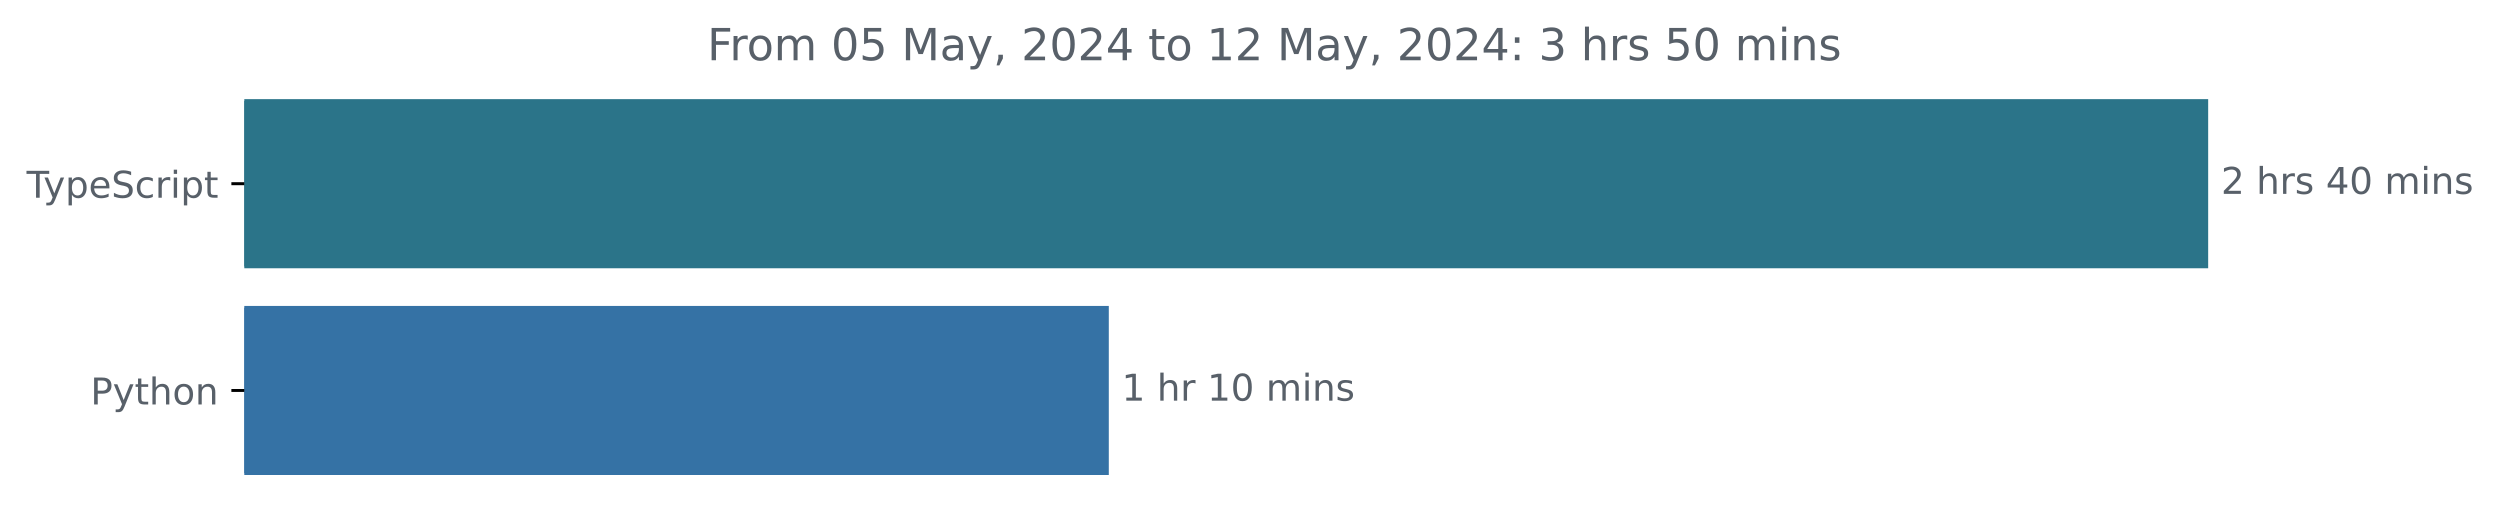
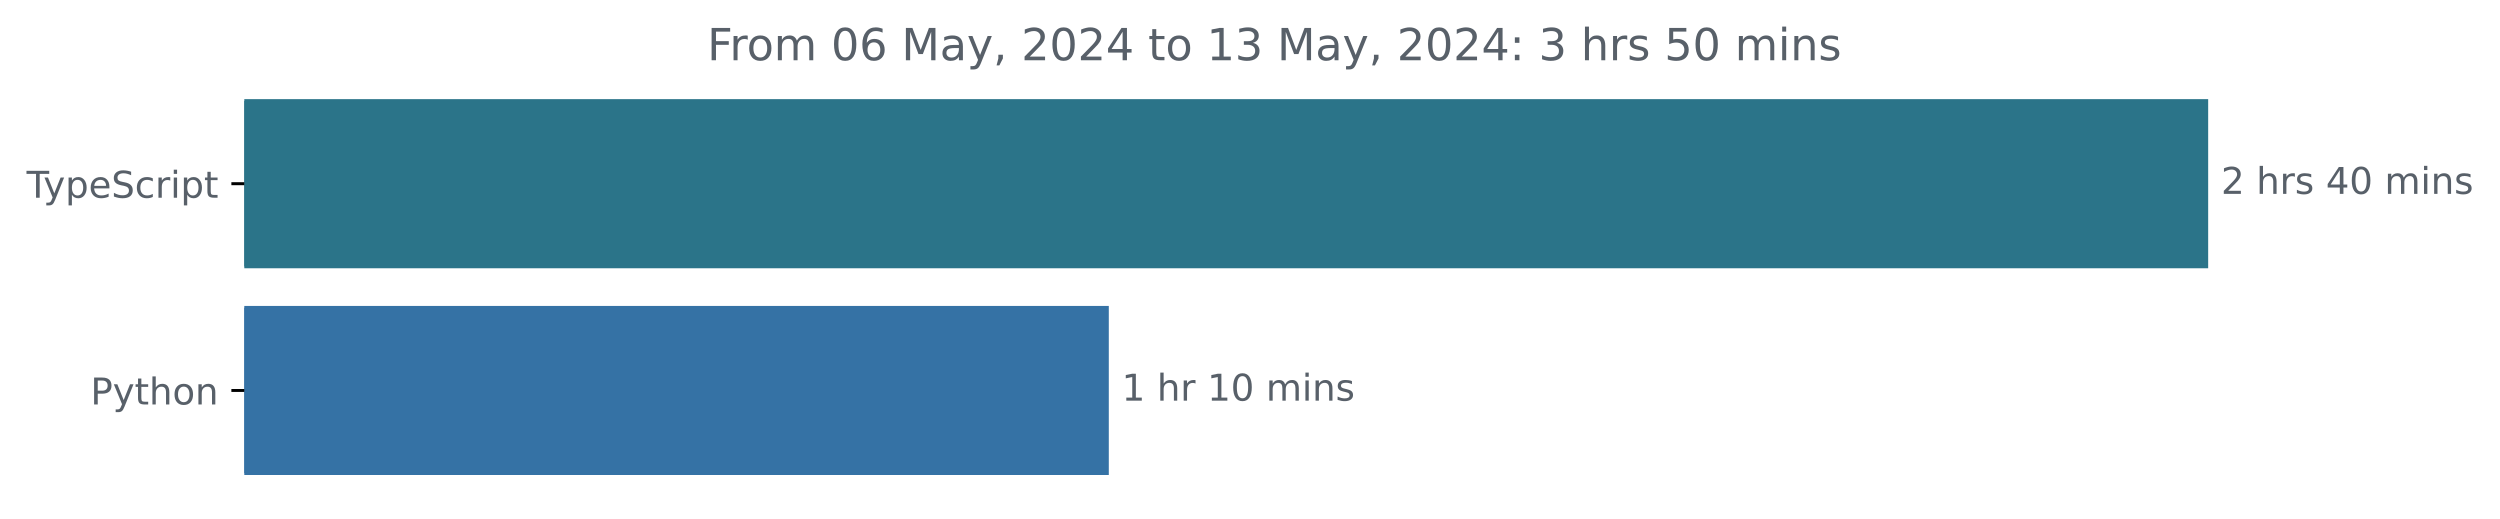
<svg xmlns="http://www.w3.org/2000/svg" xmlns:xlink="http://www.w3.org/1999/xlink" width="677.144pt" height="140.398pt" viewBox="0 0 677.144 140.398" version="1.1">
  <defs>
    <style type="text/css">*{stroke-linejoin: round; stroke-linecap: butt}</style>
  </defs>
  <g id="figure_1">
    <g id="patch_1">
      <path d="M -0 140.398  L 677.144 140.398  L 677.144 0  L -0 0  L -0 140.398  z " style="fill: none" />
    </g>
    <g id="axes_1">
      <g id="patch_2">
-         <path d="M 66.17 27.358  L 597.599 27.358  L 597.599 72.158  L 66.17 72.158  z " clip-path="url(#p7d24e2477a)" style="fill: #2b7489; stroke: #2b7489; stroke-linejoin: miter" />
+         <path d="M 66.17 27.358  L 597.599 27.358  L 597.599 72.158  L 66.17 72.158  z " clip-path="url(#p5107a64f87)" style="fill: #2b7489; stroke: #2b7489; stroke-linejoin: miter" />
      </g>
      <g id="patch_3">
-         <path d="M 66.17 83.358  L 299.828 83.358  L 299.828 128.158  L 66.17 128.158  z " clip-path="url(#p7d24e2477a)" style="fill: #3572a5; stroke: #3572a5; stroke-linejoin: miter" />
+         <path d="M 66.17 83.358  L 299.828 83.358  L 299.828 128.158  L 66.17 128.158  z " clip-path="url(#p5107a64f87)" style="fill: #3572a5; stroke: #3572a5; stroke-linejoin: miter" />
      </g>
      <g id="matplotlib.axis_1" />
      <g id="matplotlib.axis_2">
        <g id="ytick_1">
          <g id="line2d_1">
            <defs>
-               <path id="m8f11fabac1" d="M 0 0  L -3.5 0  " style="stroke: #000000; stroke-width: 0.8" />
+               <path id="m13933d9f29" d="M 0 0  L -3.5 0  " style="stroke: #000000; stroke-width: 0.8" />
            </defs>
            <g>
-               <use xlink:href="#m8f11fabac1" x="66.17" y="49.758" style="stroke: #000000; stroke-width: 0.8" />
+               <use xlink:href="#m13933d9f29" x="66.17" y="49.758" style="stroke: #000000; stroke-width: 0.8" />
            </g>
          </g>
          <g id="text_1">
            <g style="fill: #586069" transform="translate(7.2 53.55734) scale(0.1 -0.1)">
              <defs>
                <path id="DejaVuSans-54" d="M -19 4666  L 3928 4666  L 3928 4134  L 2272 4134  L 2272 0  L 1638 0  L 1638 4134  L -19 4134  L -19 4666  z " transform="scale(0.015625)" />
                <path id="DejaVuSans-79" d="M 2059 -325  Q 1816 -950 1584 -1140  Q 1353 -1331 966 -1331  L 506 -1331  L 506 -850  L 844 -850  Q 1081 -850 1212 -737  Q 1344 -625 1503 -206  L 1606 56  L 191 3500  L 800 3500  L 1894 763  L 2988 3500  L 3597 3500  L 2059 -325  z " transform="scale(0.015625)" />
                <path id="DejaVuSans-70" d="M 1159 525  L 1159 -1331  L 581 -1331  L 581 3500  L 1159 3500  L 1159 2969  Q 1341 3281 1617 3432  Q 1894 3584 2278 3584  Q 2916 3584 3314 3078  Q 3713 2572 3713 1747  Q 3713 922 3314 415  Q 2916 -91 2278 -91  Q 1894 -91 1617 61  Q 1341 213 1159 525  z M 3116 1747  Q 3116 2381 2855 2742  Q 2594 3103 2138 3103  Q 1681 3103 1420 2742  Q 1159 2381 1159 1747  Q 1159 1113 1420 752  Q 1681 391 2138 391  Q 2594 391 2855 752  Q 3116 1113 3116 1747  z " transform="scale(0.015625)" />
                <path id="DejaVuSans-65" d="M 3597 1894  L 3597 1613  L 953 1613  Q 991 1019 1311 708  Q 1631 397 2203 397  Q 2534 397 2845 478  Q 3156 559 3463 722  L 3463 178  Q 3153 47 2828 -22  Q 2503 -91 2169 -91  Q 1331 -91 842 396  Q 353 884 353 1716  Q 353 2575 817 3079  Q 1281 3584 2069 3584  Q 2775 3584 3186 3129  Q 3597 2675 3597 1894  z M 3022 2063  Q 3016 2534 2758 2815  Q 2500 3097 2075 3097  Q 1594 3097 1305 2825  Q 1016 2553 972 2059  L 3022 2063  z " transform="scale(0.015625)" />
                <path id="DejaVuSans-53" d="M 3425 4513  L 3425 3897  Q 3066 4069 2747 4153  Q 2428 4238 2131 4238  Q 1616 4238 1336 4038  Q 1056 3838 1056 3469  Q 1056 3159 1242 3001  Q 1428 2844 1947 2747  L 2328 2669  Q 3034 2534 3370 2195  Q 3706 1856 3706 1288  Q 3706 609 3251 259  Q 2797 -91 1919 -91  Q 1588 -91 1214 -16  Q 841 59 441 206  L 441 856  Q 825 641 1194 531  Q 1563 422 1919 422  Q 2459 422 2753 634  Q 3047 847 3047 1241  Q 3047 1584 2836 1778  Q 2625 1972 2144 2069  L 1759 2144  Q 1053 2284 737 2584  Q 422 2884 422 3419  Q 422 4038 858 4394  Q 1294 4750 2059 4750  Q 2388 4750 2728 4690  Q 3069 4631 3425 4513  z " transform="scale(0.015625)" />
                <path id="DejaVuSans-63" d="M 3122 3366  L 3122 2828  Q 2878 2963 2633 3030  Q 2388 3097 2138 3097  Q 1578 3097 1268 2742  Q 959 2388 959 1747  Q 959 1106 1268 751  Q 1578 397 2138 397  Q 2388 397 2633 464  Q 2878 531 3122 666  L 3122 134  Q 2881 22 2623 -34  Q 2366 -91 2075 -91  Q 1284 -91 818 406  Q 353 903 353 1747  Q 353 2603 823 3093  Q 1294 3584 2113 3584  Q 2378 3584 2631 3529  Q 2884 3475 3122 3366  z " transform="scale(0.015625)" />
                <path id="DejaVuSans-72" d="M 2631 2963  Q 2534 3019 2420 3045  Q 2306 3072 2169 3072  Q 1681 3072 1420 2755  Q 1159 2438 1159 1844  L 1159 0  L 581 0  L 581 3500  L 1159 3500  L 1159 2956  Q 1341 3275 1631 3429  Q 1922 3584 2338 3584  Q 2397 3584 2469 3576  Q 2541 3569 2628 3553  L 2631 2963  z " transform="scale(0.015625)" />
                <path id="DejaVuSans-69" d="M 603 3500  L 1178 3500  L 1178 0  L 603 0  L 603 3500  z M 603 4863  L 1178 4863  L 1178 4134  L 603 4134  L 603 4863  z " transform="scale(0.015625)" />
                <path id="DejaVuSans-74" d="M 1172 4494  L 1172 3500  L 2356 3500  L 2356 3053  L 1172 3053  L 1172 1153  Q 1172 725 1289 603  Q 1406 481 1766 481  L 2356 481  L 2356 0  L 1766 0  Q 1100 0 847 248  Q 594 497 594 1153  L 594 3053  L 172 3053  L 172 3500  L 594 3500  L 594 4494  L 1172 4494  z " transform="scale(0.015625)" />
              </defs>
              <use xlink:href="#DejaVuSans-54" />
              <use xlink:href="#DejaVuSans-79" x="45.459" />
              <use xlink:href="#DejaVuSans-70" x="104.639" />
              <use xlink:href="#DejaVuSans-65" x="168.115" />
              <use xlink:href="#DejaVuSans-53" x="229.639" />
              <use xlink:href="#DejaVuSans-63" x="293.115" />
              <use xlink:href="#DejaVuSans-72" x="348.096" />
              <use xlink:href="#DejaVuSans-69" x="389.209" />
              <use xlink:href="#DejaVuSans-70" x="416.992" />
              <use xlink:href="#DejaVuSans-74" x="480.469" />
            </g>
          </g>
        </g>
        <g id="ytick_2">
          <g id="line2d_2">
            <g>
-               <use xlink:href="#m8f11fabac1" x="66.17" y="105.758" style="stroke: #000000; stroke-width: 0.8" />
+               <use xlink:href="#m13933d9f29" x="66.17" y="105.758" style="stroke: #000000; stroke-width: 0.8" />
            </g>
          </g>
          <g id="text_2">
            <g style="fill: #586069" transform="translate(24.50781 109.5573) scale(0.1 -0.1)">
              <defs>
                <path id="DejaVuSans-50" d="M 1259 4147  L 1259 2394  L 2053 2394  Q 2494 2394 2734 2622  Q 2975 2850 2975 3272  Q 2975 3691 2734 3919  Q 2494 4147 2053 4147  L 1259 4147  z M 628 4666  L 2053 4666  Q 2838 4666 3239 4311  Q 3641 3956 3641 3272  Q 3641 2581 3239 2228  Q 2838 1875 2053 1875  L 1259 1875  L 1259 0  L 628 0  L 628 4666  z " transform="scale(0.015625)" />
                <path id="DejaVuSans-68" d="M 3513 2113  L 3513 0  L 2938 0  L 2938 2094  Q 2938 2591 2744 2837  Q 2550 3084 2163 3084  Q 1697 3084 1428 2787  Q 1159 2491 1159 1978  L 1159 0  L 581 0  L 581 4863  L 1159 4863  L 1159 2956  Q 1366 3272 1645 3428  Q 1925 3584 2291 3584  Q 2894 3584 3203 3211  Q 3513 2838 3513 2113  z " transform="scale(0.015625)" />
                <path id="DejaVuSans-6f" d="M 1959 3097  Q 1497 3097 1228 2736  Q 959 2375 959 1747  Q 959 1119 1226 758  Q 1494 397 1959 397  Q 2419 397 2687 759  Q 2956 1122 2956 1747  Q 2956 2369 2687 2733  Q 2419 3097 1959 3097  z M 1959 3584  Q 2709 3584 3137 3096  Q 3566 2609 3566 1747  Q 3566 888 3137 398  Q 2709 -91 1959 -91  Q 1206 -91 779 398  Q 353 888 353 1747  Q 353 2609 779 3096  Q 1206 3584 1959 3584  z " transform="scale(0.015625)" />
                <path id="DejaVuSans-6e" d="M 3513 2113  L 3513 0  L 2938 0  L 2938 2094  Q 2938 2591 2744 2837  Q 2550 3084 2163 3084  Q 1697 3084 1428 2787  Q 1159 2491 1159 1978  L 1159 0  L 581 0  L 581 3500  L 1159 3500  L 1159 2956  Q 1366 3272 1645 3428  Q 1925 3584 2291 3584  Q 2894 3584 3203 3211  Q 3513 2838 3513 2113  z " transform="scale(0.015625)" />
              </defs>
              <use xlink:href="#DejaVuSans-50" />
              <use xlink:href="#DejaVuSans-79" x="60.303" />
              <use xlink:href="#DejaVuSans-74" x="119.482" />
              <use xlink:href="#DejaVuSans-68" x="158.691" />
              <use xlink:href="#DejaVuSans-6f" x="222.07" />
              <use xlink:href="#DejaVuSans-6e" x="283.252" />
            </g>
          </g>
        </g>
      </g>
      <g id="text_3">
        <g style="fill: #586069" transform="translate(601.5989 52.5175) scale(0.1 -0.1)">
          <defs>
            <path id="DejaVuSans-32" d="M 1228 531  L 3431 531  L 3431 0  L 469 0  L 469 531  Q 828 903 1448 1529  Q 2069 2156 2228 2338  Q 2531 2678 2651 2914  Q 2772 3150 2772 3378  Q 2772 3750 2511 3984  Q 2250 4219 1831 4219  Q 1534 4219 1204 4116  Q 875 4013 500 3803  L 500 4441  Q 881 4594 1212 4672  Q 1544 4750 1819 4750  Q 2544 4750 2975 4387  Q 3406 4025 3406 3419  Q 3406 3131 3298 2873  Q 3191 2616 2906 2266  Q 2828 2175 2409 1742  Q 1991 1309 1228 531  z " transform="scale(0.015625)" />
            <path id="DejaVuSans-20" transform="scale(0.015625)" />
            <path id="DejaVuSans-73" d="M 2834 3397  L 2834 2853  Q 2591 2978 2328 3040  Q 2066 3103 1784 3103  Q 1356 3103 1142 2972  Q 928 2841 928 2578  Q 928 2378 1081 2264  Q 1234 2150 1697 2047  L 1894 2003  Q 2506 1872 2764 1633  Q 3022 1394 3022 966  Q 3022 478 2636 193  Q 2250 -91 1575 -91  Q 1294 -91 989 -36  Q 684 19 347 128  L 347 722  Q 666 556 975 473  Q 1284 391 1588 391  Q 1994 391 2212 530  Q 2431 669 2431 922  Q 2431 1156 2273 1281  Q 2116 1406 1581 1522  L 1381 1569  Q 847 1681 609 1914  Q 372 2147 372 2553  Q 372 3047 722 3315  Q 1072 3584 1716 3584  Q 2034 3584 2315 3537  Q 2597 3491 2834 3397  z " transform="scale(0.015625)" />
            <path id="DejaVuSans-34" d="M 2419 4116  L 825 1625  L 2419 1625  L 2419 4116  z M 2253 4666  L 3047 4666  L 3047 1625  L 3713 1625  L 3713 1100  L 3047 1100  L 3047 0  L 2419 0  L 2419 1100  L 313 1100  L 313 1709  L 2253 4666  z " transform="scale(0.015625)" />
            <path id="DejaVuSans-30" d="M 2034 4250  Q 1547 4250 1301 3770  Q 1056 3291 1056 2328  Q 1056 1369 1301 889  Q 1547 409 2034 409  Q 2525 409 2770 889  Q 3016 1369 3016 2328  Q 3016 3291 2770 3770  Q 2525 4250 2034 4250  z M 2034 4750  Q 2819 4750 3233 4129  Q 3647 3509 3647 2328  Q 3647 1150 3233 529  Q 2819 -91 2034 -91  Q 1250 -91 836 529  Q 422 1150 422 2328  Q 422 3509 836 4129  Q 1250 4750 2034 4750  z " transform="scale(0.015625)" />
            <path id="DejaVuSans-6d" d="M 3328 2828  Q 3544 3216 3844 3400  Q 4144 3584 4550 3584  Q 5097 3584 5394 3201  Q 5691 2819 5691 2113  L 5691 0  L 5113 0  L 5113 2094  Q 5113 2597 4934 2840  Q 4756 3084 4391 3084  Q 3944 3084 3684 2787  Q 3425 2491 3425 1978  L 3425 0  L 2847 0  L 2847 2094  Q 2847 2600 2669 2842  Q 2491 3084 2119 3084  Q 1678 3084 1418 2786  Q 1159 2488 1159 1978  L 1159 0  L 581 0  L 581 3500  L 1159 3500  L 1159 2956  Q 1356 3278 1631 3431  Q 1906 3584 2284 3584  Q 2666 3584 2933 3390  Q 3200 3197 3328 2828  z " transform="scale(0.015625)" />
          </defs>
          <use xlink:href="#DejaVuSans-32" />
          <use xlink:href="#DejaVuSans-20" x="63.623" />
          <use xlink:href="#DejaVuSans-68" x="95.41" />
          <use xlink:href="#DejaVuSans-72" x="158.789" />
          <use xlink:href="#DejaVuSans-73" x="199.902" />
          <use xlink:href="#DejaVuSans-20" x="252.002" />
          <use xlink:href="#DejaVuSans-34" x="283.789" />
          <use xlink:href="#DejaVuSans-30" x="347.412" />
          <use xlink:href="#DejaVuSans-20" x="411.035" />
          <use xlink:href="#DejaVuSans-6d" x="442.822" />
          <use xlink:href="#DejaVuSans-69" x="540.234" />
          <use xlink:href="#DejaVuSans-6e" x="568.018" />
          <use xlink:href="#DejaVuSans-73" x="631.396" />
        </g>
      </g>
      <g id="text_4">
        <g style="fill: #586069" transform="translate(303.8275 108.5175) scale(0.1 -0.1)">
          <defs>
            <path id="DejaVuSans-31" d="M 794 531  L 1825 531  L 1825 4091  L 703 3866  L 703 4441  L 1819 4666  L 2450 4666  L 2450 531  L 3481 531  L 3481 0  L 794 0  L 794 531  z " transform="scale(0.015625)" />
          </defs>
          <use xlink:href="#DejaVuSans-31" />
          <use xlink:href="#DejaVuSans-20" x="63.623" />
          <use xlink:href="#DejaVuSans-68" x="95.41" />
          <use xlink:href="#DejaVuSans-72" x="158.789" />
          <use xlink:href="#DejaVuSans-20" x="199.902" />
          <use xlink:href="#DejaVuSans-31" x="231.689" />
          <use xlink:href="#DejaVuSans-30" x="295.312" />
          <use xlink:href="#DejaVuSans-20" x="358.936" />
          <use xlink:href="#DejaVuSans-6d" x="390.723" />
          <use xlink:href="#DejaVuSans-69" x="488.135" />
          <use xlink:href="#DejaVuSans-6e" x="515.918" />
          <use xlink:href="#DejaVuSans-73" x="579.297" />
        </g>
      </g>
      <g id="text_5">
        <g style="fill: #586069" transform="translate(191.5666 16.31812) scale(0.12 -0.12)">
          <defs>
            <path id="DejaVuSans-46" d="M 628 4666  L 3309 4666  L 3309 4134  L 1259 4134  L 1259 2759  L 3109 2759  L 3109 2228  L 1259 2228  L 1259 0  L 628 0  L 628 4666  z " transform="scale(0.015625)" />
-             <path id="DejaVuSans-35" d="M 691 4666  L 3169 4666  L 3169 4134  L 1269 4134  L 1269 2991  Q 1406 3038 1543 3061  Q 1681 3084 1819 3084  Q 2600 3084 3056 2656  Q 3513 2228 3513 1497  Q 3513 744 3044 326  Q 2575 -91 1722 -91  Q 1428 -91 1123 -41  Q 819 9 494 109  L 494 744  Q 775 591 1075 516  Q 1375 441 1709 441  Q 2250 441 2565 725  Q 2881 1009 2881 1497  Q 2881 1984 2565 2268  Q 2250 2553 1709 2553  Q 1456 2553 1204 2497  Q 953 2441 691 2322  L 691 4666  z " transform="scale(0.015625)" />
+             <path id="DejaVuSans-36" d="M 2113 2584  Q 1688 2584 1439 2293  Q 1191 2003 1191 1497  Q 1191 994 1439 701  Q 1688 409 2113 409  Q 2538 409 2786 701  Q 3034 994 3034 1497  Q 3034 2003 2786 2293  Q 2538 2584 2113 2584  z M 3366 4563  L 3366 3988  Q 3128 4100 2886 4159  Q 2644 4219 2406 4219  Q 1781 4219 1451 3797  Q 1122 3375 1075 2522  Q 1259 2794 1537 2939  Q 1816 3084 2150 3084  Q 2853 3084 3261 2657  Q 3669 2231 3669 1497  Q 3669 778 3244 343  Q 2819 -91 2113 -91  Q 1303 -91 875 529  Q 447 1150 447 2328  Q 447 3434 972 4092  Q 1497 4750 2381 4750  Q 2619 4750 2861 4703  Q 3103 4656 3366 4563  z " transform="scale(0.015625)" />
            <path id="DejaVuSans-4d" d="M 628 4666  L 1569 4666  L 2759 1491  L 3956 4666  L 4897 4666  L 4897 0  L 4281 0  L 4281 4097  L 3078 897  L 2444 897  L 1241 4097  L 1241 0  L 628 0  L 628 4666  z " transform="scale(0.015625)" />
            <path id="DejaVuSans-61" d="M 2194 1759  Q 1497 1759 1228 1600  Q 959 1441 959 1056  Q 959 750 1161 570  Q 1363 391 1709 391  Q 2188 391 2477 730  Q 2766 1069 2766 1631  L 2766 1759  L 2194 1759  z M 3341 1997  L 3341 0  L 2766 0  L 2766 531  Q 2569 213 2275 61  Q 1981 -91 1556 -91  Q 1019 -91 701 211  Q 384 513 384 1019  Q 384 1609 779 1909  Q 1175 2209 1959 2209  L 2766 2209  L 2766 2266  Q 2766 2663 2505 2880  Q 2244 3097 1772 3097  Q 1472 3097 1187 3025  Q 903 2953 641 2809  L 641 3341  Q 956 3463 1253 3523  Q 1550 3584 1831 3584  Q 2591 3584 2966 3190  Q 3341 2797 3341 1997  z " transform="scale(0.015625)" />
            <path id="DejaVuSans-2c" d="M 750 794  L 1409 794  L 1409 256  L 897 -744  L 494 -744  L 750 256  L 750 794  z " transform="scale(0.015625)" />
+             <path id="DejaVuSans-33" d="M 2597 2516  Q 3050 2419 3304 2112  Q 3559 1806 3559 1356  Q 3559 666 3084 287  Q 2609 -91 1734 -91  Q 1441 -91 1130 -33  Q 819 25 488 141  L 488 750  Q 750 597 1062 519  Q 1375 441 1716 441  Q 2309 441 2620 675  Q 2931 909 2931 1356  Q 2931 1769 2642 2001  Q 2353 2234 1838 2234  L 1294 2234  L 1294 2753  L 1863 2753  Q 2328 2753 2575 2939  Q 2822 3125 2822 3475  Q 2822 3834 2567 4026  Q 2313 4219 1838 4219  Q 1578 4219 1281 4162  Q 984 4106 628 3988  L 628 4550  Q 988 4650 1302 4700  Q 1616 4750 1894 4750  Q 2613 4750 3031 4423  Q 3450 4097 3450 3541  Q 3450 3153 3228 2886  Q 3006 2619 2597 2516  z " transform="scale(0.015625)" />
            <path id="DejaVuSans-3a" d="M 750 794  L 1409 794  L 1409 0  L 750 0  L 750 794  z M 750 3309  L 1409 3309  L 1409 2516  L 750 2516  L 750 3309  z " transform="scale(0.015625)" />
-             <path id="DejaVuSans-33" d="M 2597 2516  Q 3050 2419 3304 2112  Q 3559 1806 3559 1356  Q 3559 666 3084 287  Q 2609 -91 1734 -91  Q 1441 -91 1130 -33  Q 819 25 488 141  L 488 750  Q 750 597 1062 519  Q 1375 441 1716 441  Q 2309 441 2620 675  Q 2931 909 2931 1356  Q 2931 1769 2642 2001  Q 2353 2234 1838 2234  L 1294 2234  L 1294 2753  L 1863 2753  Q 2328 2753 2575 2939  Q 2822 3125 2822 3475  Q 2822 3834 2567 4026  Q 2313 4219 1838 4219  Q 1578 4219 1281 4162  Q 984 4106 628 3988  L 628 4550  Q 988 4650 1302 4700  Q 1616 4750 1894 4750  Q 2613 4750 3031 4423  Q 3450 4097 3450 3541  Q 3450 3153 3228 2886  Q 3006 2619 2597 2516  z " transform="scale(0.015625)" />
+             <path id="DejaVuSans-35" d="M 691 4666  L 3169 4666  L 3169 4134  L 1269 4134  L 1269 2991  Q 1406 3038 1543 3061  Q 1681 3084 1819 3084  Q 2600 3084 3056 2656  Q 3513 2228 3513 1497  Q 3513 744 3044 326  Q 2575 -91 1722 -91  Q 1428 -91 1123 -41  Q 819 9 494 109  L 494 744  Q 775 591 1075 516  Q 1375 441 1709 441  Q 2250 441 2565 725  Q 2881 1009 2881 1497  Q 2881 1984 2565 2268  Q 2250 2553 1709 2553  Q 1456 2553 1204 2497  Q 953 2441 691 2322  L 691 4666  z " transform="scale(0.015625)" />
          </defs>
          <use xlink:href="#DejaVuSans-46" />
          <use xlink:href="#DejaVuSans-72" x="50.27" />
          <use xlink:href="#DejaVuSans-6f" x="89.133" />
          <use xlink:href="#DejaVuSans-6d" x="150.314" />
          <use xlink:href="#DejaVuSans-20" x="247.727" />
          <use xlink:href="#DejaVuSans-30" x="279.514" />
-           <use xlink:href="#DejaVuSans-35" x="343.137" />
+           <use xlink:href="#DejaVuSans-36" x="343.137" />
          <use xlink:href="#DejaVuSans-20" x="406.76" />
          <use xlink:href="#DejaVuSans-4d" x="438.547" />
          <use xlink:href="#DejaVuSans-61" x="524.826" />
          <use xlink:href="#DejaVuSans-79" x="586.105" />
          <use xlink:href="#DejaVuSans-2c" x="645.285" />
          <use xlink:href="#DejaVuSans-20" x="677.072" />
          <use xlink:href="#DejaVuSans-32" x="708.859" />
          <use xlink:href="#DejaVuSans-30" x="772.482" />
          <use xlink:href="#DejaVuSans-32" x="836.105" />
          <use xlink:href="#DejaVuSans-34" x="899.729" />
          <use xlink:href="#DejaVuSans-20" x="963.352" />
          <use xlink:href="#DejaVuSans-74" x="995.139" />
          <use xlink:href="#DejaVuSans-6f" x="1034.348" />
          <use xlink:href="#DejaVuSans-20" x="1095.529" />
          <use xlink:href="#DejaVuSans-31" x="1127.316" />
-           <use xlink:href="#DejaVuSans-32" x="1190.939" />
+           <use xlink:href="#DejaVuSans-33" x="1190.939" />
          <use xlink:href="#DejaVuSans-20" x="1254.562" />
          <use xlink:href="#DejaVuSans-4d" x="1286.35" />
          <use xlink:href="#DejaVuSans-61" x="1372.629" />
          <use xlink:href="#DejaVuSans-79" x="1433.908" />
          <use xlink:href="#DejaVuSans-2c" x="1493.088" />
          <use xlink:href="#DejaVuSans-20" x="1524.875" />
          <use xlink:href="#DejaVuSans-32" x="1556.662" />
          <use xlink:href="#DejaVuSans-30" x="1620.285" />
          <use xlink:href="#DejaVuSans-32" x="1683.908" />
          <use xlink:href="#DejaVuSans-34" x="1747.531" />
          <use xlink:href="#DejaVuSans-3a" x="1811.154" />
          <use xlink:href="#DejaVuSans-20" x="1844.846" />
          <use xlink:href="#DejaVuSans-33" x="1876.633" />
          <use xlink:href="#DejaVuSans-20" x="1940.256" />
          <use xlink:href="#DejaVuSans-68" x="1972.043" />
          <use xlink:href="#DejaVuSans-72" x="2035.422" />
          <use xlink:href="#DejaVuSans-73" x="2076.535" />
          <use xlink:href="#DejaVuSans-20" x="2128.635" />
          <use xlink:href="#DejaVuSans-35" x="2160.422" />
          <use xlink:href="#DejaVuSans-30" x="2224.045" />
          <use xlink:href="#DejaVuSans-20" x="2287.668" />
          <use xlink:href="#DejaVuSans-6d" x="2319.455" />
          <use xlink:href="#DejaVuSans-69" x="2416.867" />
          <use xlink:href="#DejaVuSans-6e" x="2444.65" />
          <use xlink:href="#DejaVuSans-73" x="2508.029" />
        </g>
      </g>
    </g>
  </g>
  <defs>
-     <clipPath id="p7d24e2477a">
+     <clipPath id="p5107a64f87">
      <rect x="66.17" y="22.318" width="558" height="110.88" />
    </clipPath>
  </defs>
</svg>
